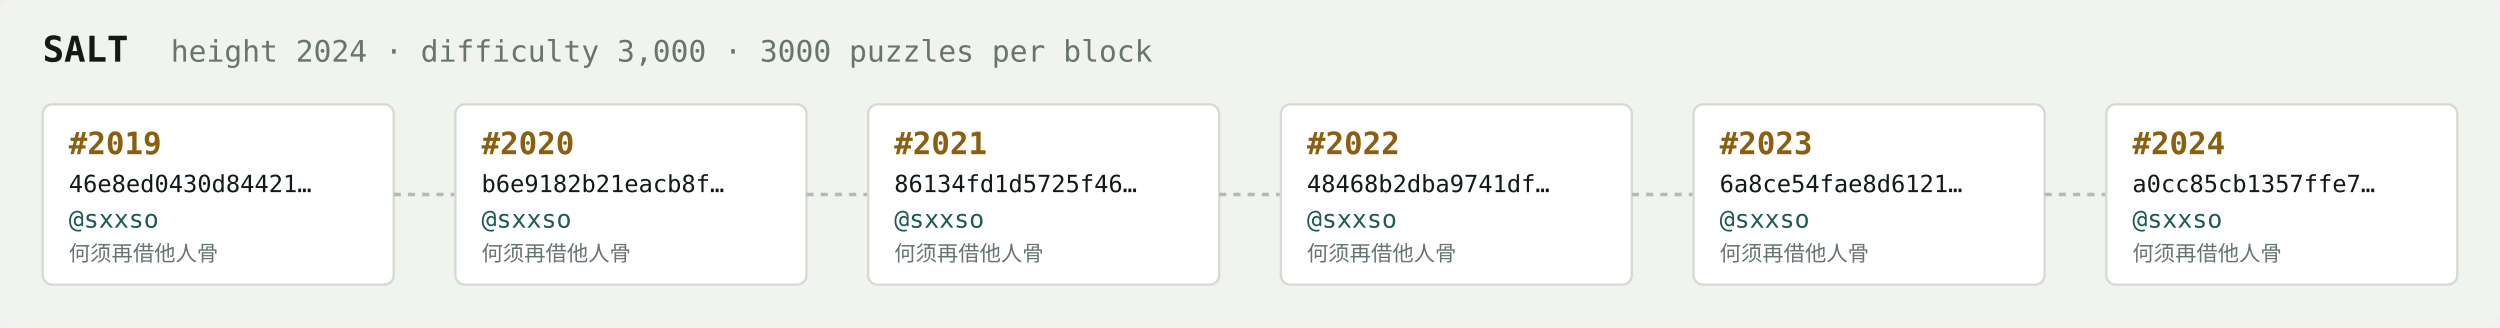
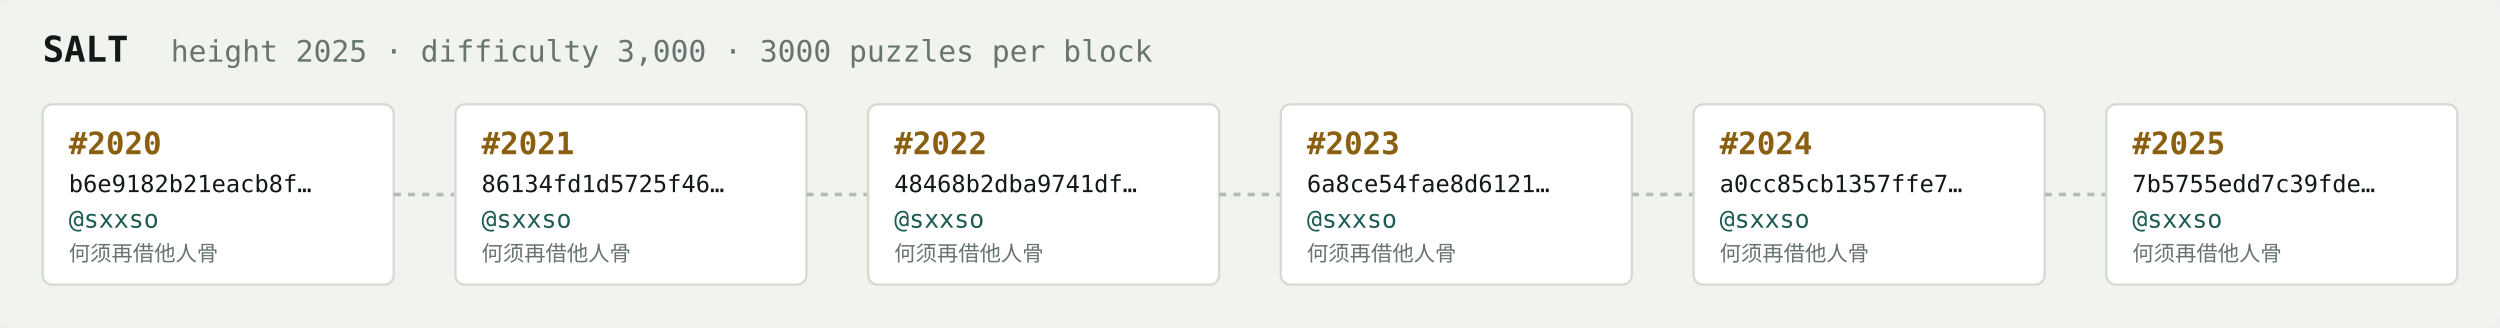
<svg xmlns="http://www.w3.org/2000/svg" width="1054" height="138" viewBox="0 0 1054 138" font-family="ui-monospace,SFMono-Regular,Menlo,monospace">
  <rect fill="#f1f3ef" width="1054" height="138" rx="6" />
  <text x="18" y="26" fill="#121916" font-size="15" font-weight="700">SALT</text>
-   <text x="72" y="26" fill="#68746e" font-size="12.5">height 2024 · difficulty 3,000 · 3000 puzzles per block</text>
+   <text x="72" y="26" fill="#68746e" font-size="12.5">height 2025 · difficulty 3,000 · 3000 puzzles per block</text>
  <rect x="18" y="44" width="148" height="76" rx="4" fill="#ffffff" stroke="#d5dbd2" stroke-width="1" />
-   <text x="29" y="65" fill="#8a5f10" font-size="13" font-weight="700">#2019</text>
-   <text x="29" y="81" fill="#121916" font-size="10">46e8ed0430d84421…</text>
+   <text x="29" y="65" fill="#8a5f10" font-size="13" font-weight="700">#2020</text>
+   <text x="29" y="81" fill="#121916" font-size="10">b6e9182b21eacb8f…</text>
  <text x="29" y="96" fill="#1c5b52" font-size="10.5">@sxxso</text>
  <text x="29" y="110" fill="#68746e" font-size="9">何须再借他人骨</text>
  <line x1="166" y1="82.0" x2="192" y2="82.0" stroke="#b3bcb4" stroke-width="1.5" stroke-dasharray="3 3" />
  <rect x="192" y="44" width="148" height="76" rx="4" fill="#ffffff" stroke="#d5dbd2" stroke-width="1" />
-   <text x="203" y="65" fill="#8a5f10" font-size="13" font-weight="700">#2020</text>
-   <text x="203" y="81" fill="#121916" font-size="10">b6e9182b21eacb8f…</text>
+   <text x="203" y="65" fill="#8a5f10" font-size="13" font-weight="700">#2021</text>
+   <text x="203" y="81" fill="#121916" font-size="10">86134fd1d5725f46…</text>
  <text x="203" y="96" fill="#1c5b52" font-size="10.5">@sxxso</text>
  <text x="203" y="110" fill="#68746e" font-size="9">何须再借他人骨</text>
  <line x1="340" y1="82.0" x2="366" y2="82.0" stroke="#b3bcb4" stroke-width="1.5" stroke-dasharray="3 3" />
  <rect x="366" y="44" width="148" height="76" rx="4" fill="#ffffff" stroke="#d5dbd2" stroke-width="1" />
-   <text x="377" y="65" fill="#8a5f10" font-size="13" font-weight="700">#2021</text>
-   <text x="377" y="81" fill="#121916" font-size="10">86134fd1d5725f46…</text>
+   <text x="377" y="65" fill="#8a5f10" font-size="13" font-weight="700">#2022</text>
+   <text x="377" y="81" fill="#121916" font-size="10">48468b2dba9741df…</text>
  <text x="377" y="96" fill="#1c5b52" font-size="10.5">@sxxso</text>
  <text x="377" y="110" fill="#68746e" font-size="9">何须再借他人骨</text>
  <line x1="514" y1="82.0" x2="540" y2="82.0" stroke="#b3bcb4" stroke-width="1.5" stroke-dasharray="3 3" />
  <rect x="540" y="44" width="148" height="76" rx="4" fill="#ffffff" stroke="#d5dbd2" stroke-width="1" />
-   <text x="551" y="65" fill="#8a5f10" font-size="13" font-weight="700">#2022</text>
-   <text x="551" y="81" fill="#121916" font-size="10">48468b2dba9741df…</text>
+   <text x="551" y="65" fill="#8a5f10" font-size="13" font-weight="700">#2023</text>
+   <text x="551" y="81" fill="#121916" font-size="10">6a8ce54fae8d6121…</text>
  <text x="551" y="96" fill="#1c5b52" font-size="10.5">@sxxso</text>
  <text x="551" y="110" fill="#68746e" font-size="9">何须再借他人骨</text>
  <line x1="688" y1="82.0" x2="714" y2="82.0" stroke="#b3bcb4" stroke-width="1.5" stroke-dasharray="3 3" />
  <rect x="714" y="44" width="148" height="76" rx="4" fill="#ffffff" stroke="#d5dbd2" stroke-width="1" />
-   <text x="725" y="65" fill="#8a5f10" font-size="13" font-weight="700">#2023</text>
-   <text x="725" y="81" fill="#121916" font-size="10">6a8ce54fae8d6121…</text>
+   <text x="725" y="65" fill="#8a5f10" font-size="13" font-weight="700">#2024</text>
+   <text x="725" y="81" fill="#121916" font-size="10">a0cc85cb1357ffe7…</text>
  <text x="725" y="96" fill="#1c5b52" font-size="10.5">@sxxso</text>
  <text x="725" y="110" fill="#68746e" font-size="9">何须再借他人骨</text>
  <line x1="862" y1="82.0" x2="888" y2="82.0" stroke="#b3bcb4" stroke-width="1.5" stroke-dasharray="3 3" />
  <rect x="888" y="44" width="148" height="76" rx="4" fill="#ffffff" stroke="#d5dbd2" stroke-width="1" />
-   <text x="899" y="65" fill="#8a5f10" font-size="13" font-weight="700">#2024</text>
-   <text x="899" y="81" fill="#121916" font-size="10">a0cc85cb1357ffe7…</text>
+   <text x="899" y="65" fill="#8a5f10" font-size="13" font-weight="700">#2025</text>
+   <text x="899" y="81" fill="#121916" font-size="10">7b5755edd7c39fde…</text>
  <text x="899" y="96" fill="#1c5b52" font-size="10.5">@sxxso</text>
  <text x="899" y="110" fill="#68746e" font-size="9">何须再借他人骨</text>
</svg>
